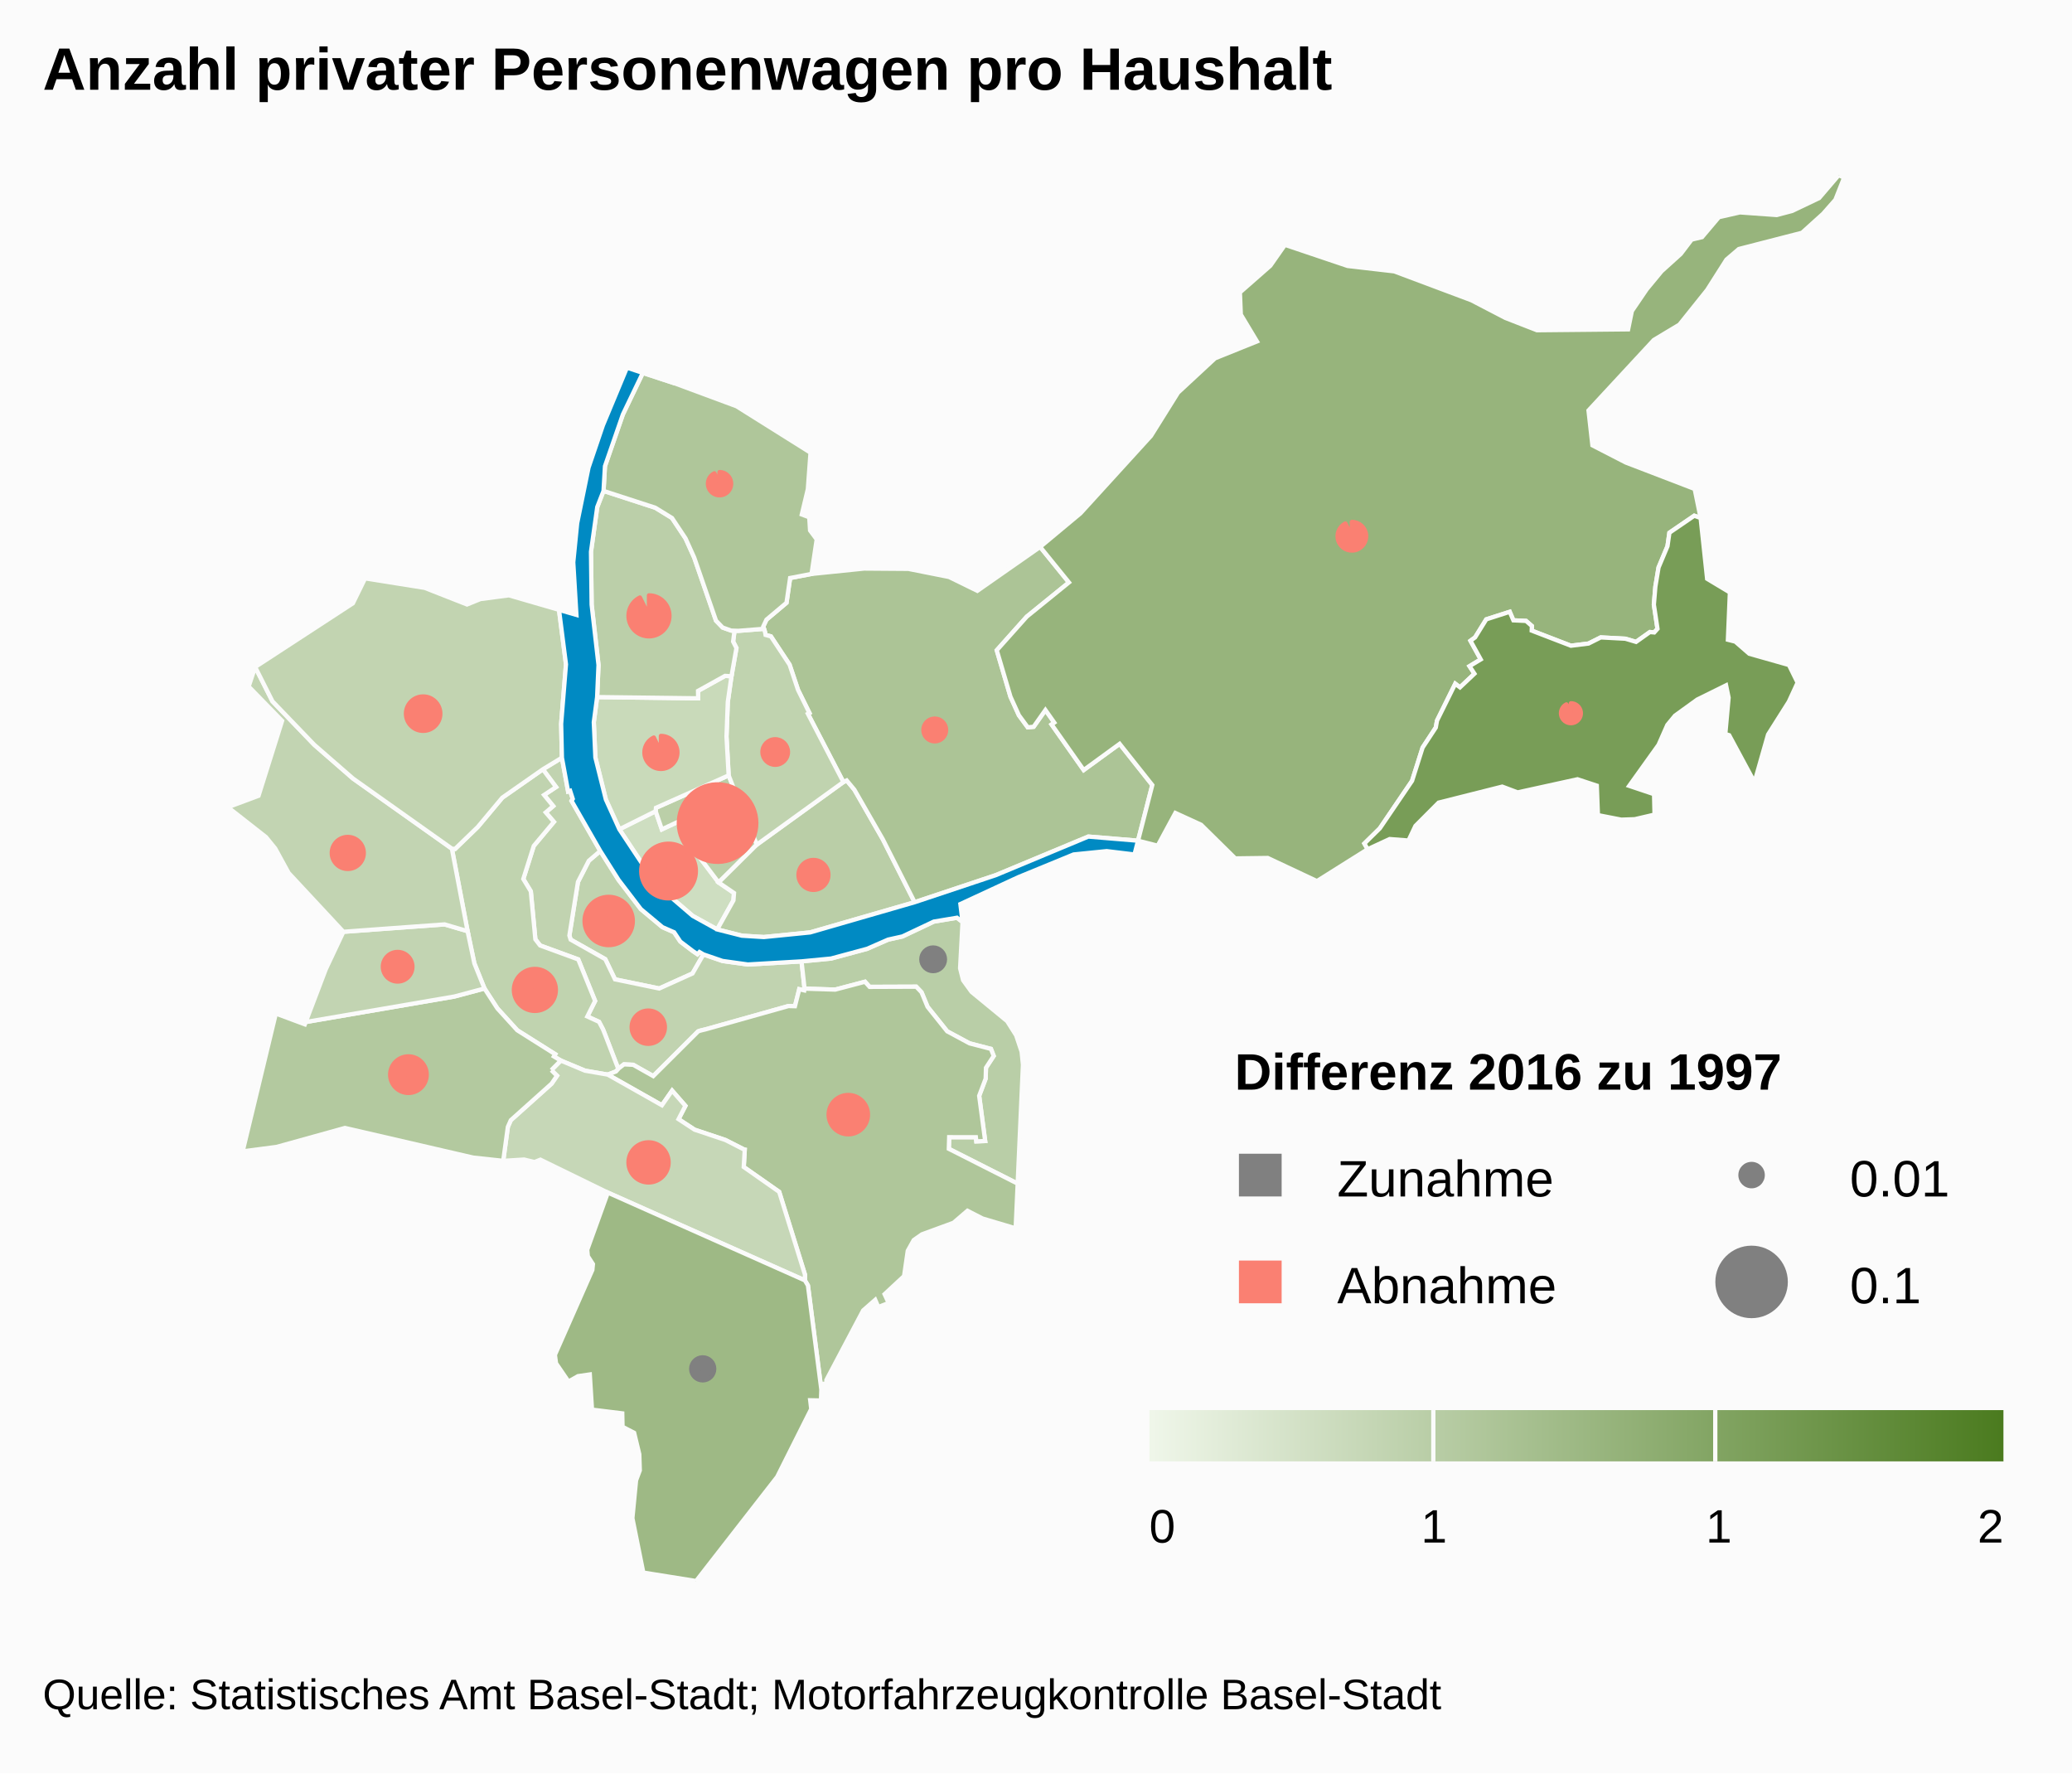
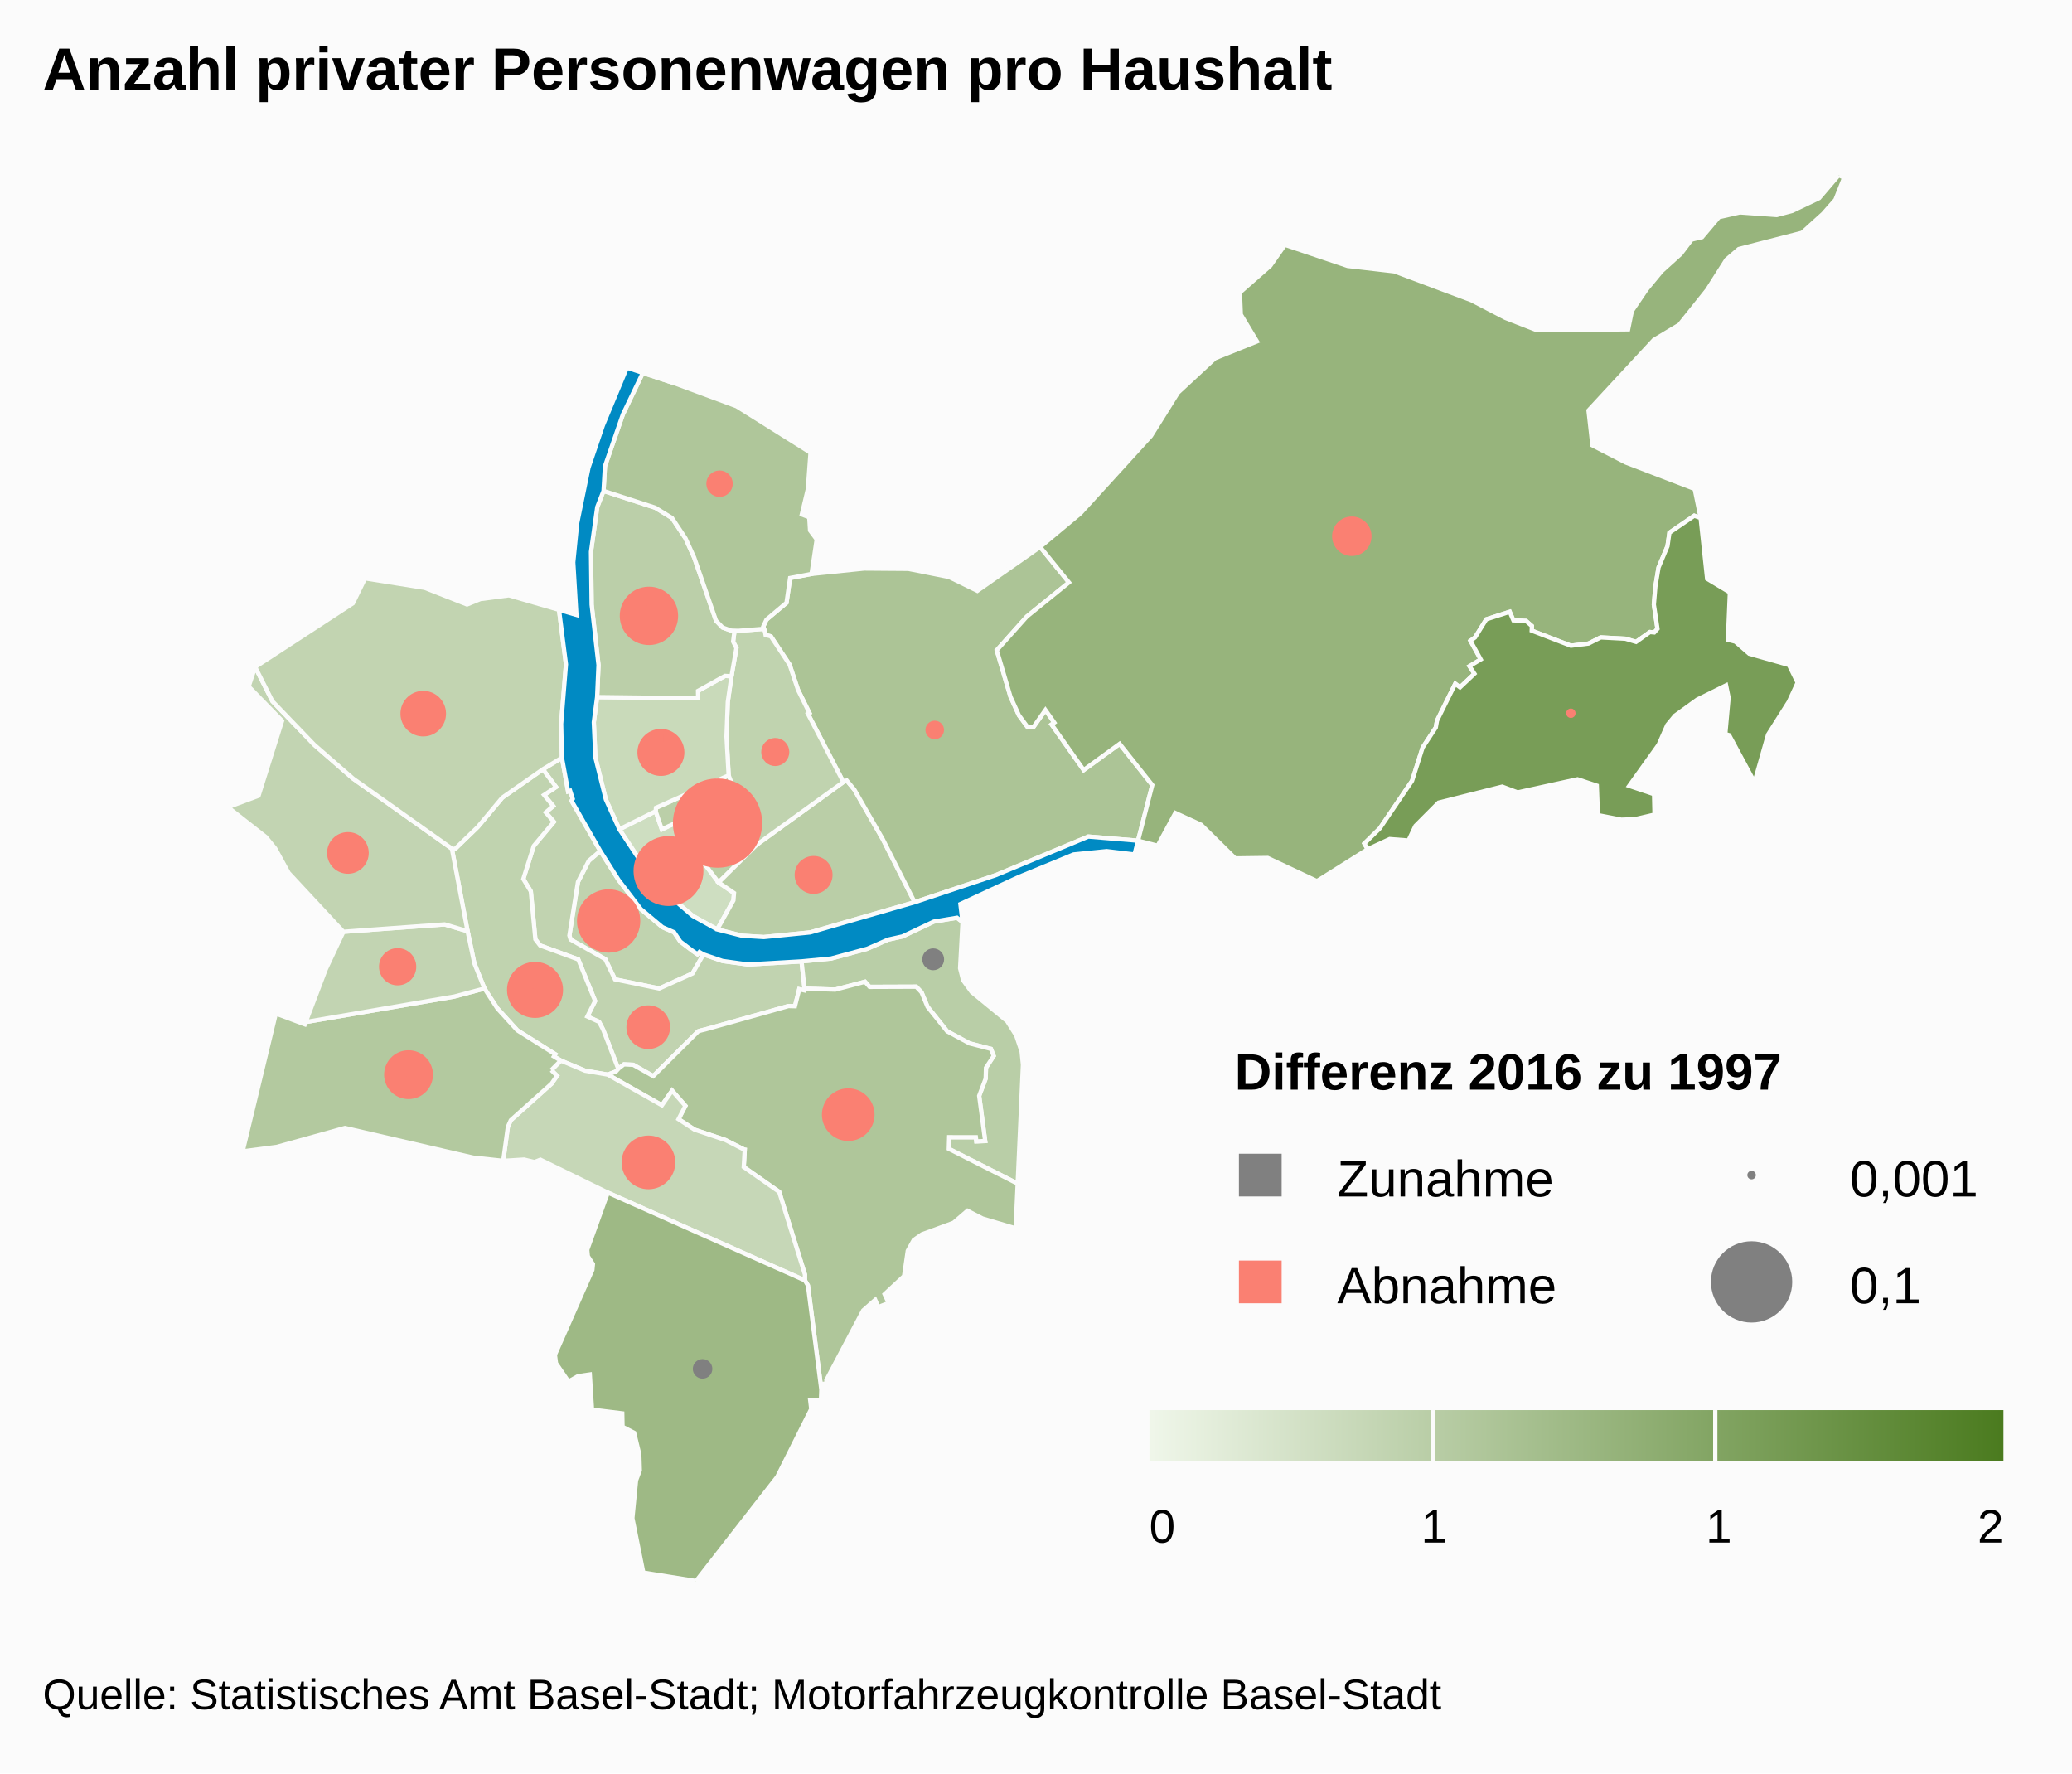
<svg xmlns="http://www.w3.org/2000/svg" class="highcharts-root" viewBox="0 0 485 415" font-family="Arial" font-size="12">
  <defs>
    <linearGradient x2="1" id="b">
      <stop offset="0" stop-color="#eff6e9" />
      <stop offset="1" stop-color="#4b7b1f" />
    </linearGradient>
    <clipPath id="a">
      <path fill="none" d="M0 0h465v329H0z" />
    </clipPath>
  </defs>
  <rect fill="#fbfbfb" class="highcharts-background" width="485" height="415" rx="0" ry="0" />
  <path fill="none" class="highcharts-plot-background" d="M10 41h465v329H10z" />
  <path fill="none" class="highcharts-plot-border" d="M10 41h465v329H10z" />
  <g class="highcharts-series-group">
    <g class="highcharts-series highcharts-series-0 highcharts-map-series highcharts-color-0 highcharts-tracker" transform="translate(10 41)" clip-path="url(#a)">
      <path fill="#C0D3AF" d="M154.66 182.352l-.935-.551-.472.507-1.109-.758-2.897-2.197-1.45-2.176-2.729-1.196-5.06-4.227-5.228-6.844-4.272-6.761-2.684 2.292-2.537 4.944-2.006 12.547.288.958 8.105 4.572 2.278 4.731 10.356 2.139 7.788-3.513 2.564-4.467z" class="highcharts-point highcharts-color-0" stroke="#fbfbfb" vector-effect="non-scaling-stroke" />
      <path fill="#C1D3B0" d="M117.065 139.037l3.09 4.147-2.8 1.86 2.131 2.595-1.739 1.484 1.902 2.215-4.708 5.623-2.45 7.739 1.758 2.898 1.067 11.226 1.11 1.44 8.926 3.262 3.947 9.724-1.82 3.633 2.75 1.26.934 1.788.175.438.57 1.456 2.819 7.322.135-.15 1.195-.913 2.17.11 4.682 2.642 10.509-10.468.421-.15.463-.121.864-.206 19.337-5.437.12-.012 1.454.037 1.004-3.98 1.17.274.073-.41-.706-6.378-12.576.73-5.933-.832-4.45-1.531-2.563 4.467-7.788 3.513-10.356-2.139-2.278-4.731-8.105-4.572-.288-.958 2.006-12.547 2.537-4.944 2.684-2.292-6.725-11.725.284-.467-.612-1.89-.476.153-1.447-7.903-4.467 2.72z" class="highcharts-point highcharts-color-0" stroke="#fbfbfb" vector-effect="non-scaling-stroke" />
      <path fill="#C0D3AF" d="M117.065 139.037l3.09 4.147-2.8 1.86 2.131 2.595-1.739 1.484 1.902 2.215-4.708 5.623-2.45 7.739 1.758 2.898 1.067 11.226 1.11 1.44 8.926 3.262 3.947 9.724-1.82 3.633 2.75 1.26.934 1.788.175.438.57 1.456 2.819 7.322-.548.604-1.923.74-.029-.01-5.296-.917-5.658-2.362-1.622-.973.315-.514-8.878-5.597-4.67-5.133-3.017-4.655-2.363-5.865-1.587-7.546-3.679-19.312.744.069 5.31-5.137 5.75-6.87 9.489-6.632z" class="highcharts-point highcharts-color-0" stroke="#fbfbfb" vector-effect="non-scaling-stroke" />
      <path fill="#B9CEA7" d="M215.307 174.775l-.574 10.823.707 2.805 1.98 2.733 8.332 6.848 2.107 3.326 1.277 3.819.307 3.044-1.233 27.834-16.116-8.156.082-2.72 6.247.003.108.975 2.072-.083-1.407-10.578 1.52-4.018.074-2.549 1.808-2.763-.644-1.65-5.001-1.295-5.244-2.82-4.595-5.74-1.413-3.408-1.243-1.294-10.907.04-1.077-1.2-6.972 1.841-7.178-.229-.706-6.378 6.903-.662 8.444-2.28 4.913-2.148 3.357-.745 7.344-3.474 5.426-.904 1.302 1.003z" class="highcharts-point highcharts-color-0" stroke="#fbfbfb" vector-effect="non-scaling-stroke" />
      <path fill="#AFC69A" d="M132.286 210.501l12.655 7.155 2.382-3.423 3.111 3.562-1.609 3.113 3.754 2.463 7.208 2.414 4.28 2.175.03.035.01.013.059.016.158.026-.234 4.056 8.298 5.818 6.031 19.372-.012 1.348.709 1.191 3.138 24.352.18-1.294 1.065-.148-.068-.781 8.61-16.285 2.825-2.48.721 1.676 2.434-.94-.961-2.063 4.562-4.24.862-5.92 1.401-2.507 1.915-1.338 7.394-2.71 3.267-2.806 3.53 1.811 7.747 2.3.472-10.455-16.116-8.156.082-2.72 6.247.003.108.975 2.072-.083-1.407-10.578 1.52-4.018.074-2.549 1.808-2.763-.644-1.65-5.001-1.295-5.244-2.82-4.595-5.74-1.413-3.408-1.243-1.294-10.907.04-1.077-1.2-6.972 1.841-7.178-.229-.073.41-1.17-.274-1.004 3.98-1.453-.037-.12.012-19.338 5.437-.864.206-.463.12-.421.151-10.51 10.468-4.68-2.642-2.17-.11-1.196.914-.135.149-.548.604-1.923.74.03.01z" class="highcharts-point highcharts-color-0" stroke="#fbfbfb" vector-effect="non-scaling-stroke" />
      <path fill="#C6D7B7" d="M132.227 210.48l.059.021 12.655 7.155 2.382-3.423 3.111 3.562-1.609 3.113 3.754 2.463 7.208 2.414 4.28 2.175.03.035.01.013.059.016.158.026-.234 4.056 8.298 5.818 6.031 19.372-.012 1.348-46.126-20.54-15.783-7.706-1.383.55-2.446-.585-4.877.303 1.083-7.937.69-1.572 9.551-8.558 1.268-1.852-1.34-1.306 2.229-2.239 5.658 2.362 5.296.916z" class="highcharts-point highcharts-color-0" stroke="#fbfbfb" vector-effect="non-scaling-stroke" />
      <path fill="#9EB985" d="M132.281 238.103l46.126 20.54.709 1.192 3.138 24.352-.09 2.565-2.52-.056.244 2.038-7.963 15.88L152.939 329l-12.357-1.976-2.558-12.728.862-8.858.876-2.337-.118-3.768-1.21-5.02-2.716-1.405-.063-3.145-7.082-.87-.516-8.235-2.76.397-2.227 1.258-2.924-4.28-.255-1.967 8.764-19.868.134-1.366-1.195-1.855-.14-1.51 4.827-13.364z" class="highcharts-point highcharts-color-0" stroke="#fbfbfb" vector-effect="non-scaling-stroke" />
      <path fill="#B3C99F" d="M119.044 209.441l1.34 1.306-1.268 1.852-9.55 8.558-.691 1.572-1.083 7.937-7.03-.757-30.016-6.938-15.988 4.435-7.96 1.047 7.769-32.261 6.787 2.525.204-.536 34.805-5.973 7.038-1.878 3.017 4.655 4.67 5.133 8.878 5.597-.315.514 1.622.973-2.23 2.24z" class="highcharts-point highcharts-color-0" stroke="#fbfbfb" vector-effect="non-scaling-stroke" />
      <path fill="#C2D4B2" d="M74.065 176.789l-3.682.272-4.123 8.752-4.702 12.368 34.805-5.973 7.038-1.878-2.363-5.865-1.587-7.546-5.38-1.588-16.649 1.21-3.357.248z" class="highcharts-point highcharts-color-0" stroke="#fbfbfb" vector-effect="non-scaling-stroke" />
      <path fill="#C2D4B2" d="M74.065 176.789l-3.682.272-12.823-13.77-3.14-5.735-2.161-2.657-8.918-6.991 7.176-2.681 5.515-17.54-7.828-8.024 1.523-4.57 4.047 8.03 9.797 10.184 9.065 7.893 23.136 16.407 3.679 19.312-5.38-1.588-16.649 1.21-3.357.248z" class="highcharts-point highcharts-color-0" stroke="#fbfbfb" vector-effect="non-scaling-stroke" />
      <path fill="#C2D4B1" d="M117.065 139.037l-9.488 6.632-5.75 6.87-5.311 5.137-.744-.069L72.636 141.2l-9.065-7.893-9.797-10.184-4.047-8.03 22.872-14.908 2.855-5.834 13.952 2.218 9.911 3.893 3.126-1.268 6.682-.875 11.72 3.396 1.636 12.753-1.131 13.92.182 7.93-4.467 2.719z" class="highcharts-point highcharts-color-0" stroke="#fbfbfb" vector-effect="non-scaling-stroke" />
      <path fill="#CEDEC1" d="M157.878 176.51l3.8-6.795.136-1.724-3.607-2.471-5.902-7.8-3.335-6.525-4.052 1.9-1.448-4.257-8.492 4.242 8.484 12.807 8.682 7.452 5.734 3.17z" class="highcharts-point highcharts-color-0" stroke="#fbfbfb" vector-effect="non-scaling-stroke" />
      <path fill="#BBCFA8" d="M158.207 165.52l-5.902-7.8-3.335-6.525-4.052 1.9-1.448-4.257.073-.788 17.016-7.59 3.136 7.99 1.238 2.939 2.235 5.263-8.96 8.868z" class="highcharts-point highcharts-color-0" stroke="#fbfbfb" vector-effect="non-scaling-stroke" />
      <path fill="#BACEA7" d="M158.207 165.52l8.96-8.868 20.244-14.637.777-.375 1.798 2.163 6.67 11.63 7.44 14.712-24.459 7.064-10.853 1.085-5.121-.317-5.785-1.467 3.8-6.795.136-1.724-3.607-2.471z" class="highcharts-point highcharts-color-0" stroke="#fbfbfb" vector-effect="non-scaling-stroke" />
      <path fill="#ACC496" d="M169.09 106.978l.111.617 1.247.335 4.372 6.616 1.981 5.922 2.663 5.384-.356.194 8.303 15.97.777-.376 1.798 2.163 6.67 11.63 7.44 14.712 18.954-6.322 21.706-9.044 11.625.968 3.341-13.025-7.646-9.642-8.414 6.125-6.967-9.888-.542-.769.628-.442-2.075-2.945-2.761 3.922-1.375.127-2.076-2.826-1.973-4.347-1.51-5.114-1.697-5.747 7.026-7.866 9.872-8.008-6.743-8.31-14.703 10.275-6.613-3.242-9.54-1.896-10.326-.076-12.325 1.26-5.018.956-.844 5.796-4.696 3.953-.749 1.601.435 1.36z" class="highcharts-point highcharts-color-0" stroke="#fbfbfb" vector-effect="non-scaling-stroke" />
      <path fill="#C0D3AF" d="M169.09 106.978l.111.617 1.247.335 4.372 6.616 1.981 5.922 2.663 5.384-.356.194 8.303 15.97-20.243 14.636-2.235-5.263-1.238-2.94-3.136-7.99-.505-9.082.302-8.105.86-6.006 1.165-6.61-.778-1.512.329-2.542.904.028 5.99-.475.264.823z" class="highcharts-point highcharts-color-0" stroke="#fbfbfb" vector-effect="non-scaling-stroke" />
      <path fill="#C9DABA" d="M161.216 117.266l-.86 6.006-.302 8.105.505 9.083-17.016 7.59-.073.788-8.492 4.242-3.164-6.981-2.451-9.822-.37-8.266.776-5.879 23.642.291-.017-1.741 6.326-3.51 1.496.094z" class="highcharts-point highcharts-color-0" stroke="#fbfbfb" vector-effect="non-scaling-stroke" />
      <path fill="#BBCFA9" d="M161.216 117.266l-1.496-.094-6.326 3.51.017 1.741-23.642-.29.326-7.506-1.61-14.109-.152-12.393 1.466-10.465 1.47-3.777 12.115 3.938 3.916 2.404L150.468 85l2.021 4.474 5.11 14.771 1.545 1.608 2.008.724.78.025-.33 2.542.779 1.512-1.165 6.61z" class="highcharts-point highcharts-color-0" stroke="#fbfbfb" vector-effect="non-scaling-stroke" />
      <path fill="#AFC69A" d="M161.152 106.577l-2.008-.724-1.544-1.608-5.11-14.771L150.467 85l-3.168-4.775-3.916-2.404-12.114-3.938.334-5.782 4.204-12.132 4.662-9.707 7.514 2.466 14.425 5.345 17.313 10.86-.625 8.529-1.417 5.94 1.743.65.192 3.085 1.556 2.093-1.209 8.084-5.018.955-.844 5.796-4.696 3.953-.749 1.601.172.536-5.991.475-.904-.028-.78-.025z" class="highcharts-point highcharts-color-0" stroke="#fbfbfb" vector-effect="non-scaling-stroke" />
      <path fill="#97B47C" d="M236.153 128.548l.628-.442-2.075-2.945-2.761 3.922-1.375.127-2.076-2.826-1.973-4.347-1.51-5.114-1.697-5.747 7.026-7.866 9.872-8.008-6.743-8.31 9.44-7.863 16.506-18.113 6.327-10.127 8.669-8.038 9.812-3.953-3.779-6.29-.213-5.167 7.117-6.247 3.427-4.897 14.67 4.943 10.909 1.262 18.046 6.76 7.984 4.148 7.382 2.874 21.336-.21.878-4.276 3.48-5.114 3.473-4.202 4.486-4.05 2.55-3.36 2.428-.575 3.952-4.677 4.922-1.117 8.613.618 3.614-.957 6.313-3.012L420.387 0l1.272.57-2.04 5.17-2.88 3.273-4.94 4.46-14.781 3.802-2.907 2.48-4.511 7.096-6.501 8.122-5.978 3.578-15.294 16.505.915 8.166 7.814 4.02 16.12 6.186 1.394 6.792-1.486-.527-5.82 3.978-.449 3.158-2.094 4.98-.743 4.487-.352 4.208.848 5.652-.756.85-.396-.035-.617-.057-3.247 2.305-2.5-.744-5.768-.305-2.862 1.437-4.121.508-9.174-3.535.041-1.077-1.367-1.192-2.964-.14-.857-1.996-5.49 1.768-2.615 4.221-1.083.793 2.402 4.36-2.624 1.59 1.153 1.756-3.381 3.196-1.107-.848-4.273 8.628-.289 1.624-3.084 4.697-2.467 7.777-7.546 11.114-3.614 3.555.764 1.339-11.868 7.457-11.52-5.413-7.598.1-7.994-7.871-6.028-2.764-4.139 7.662-4.604-1.17 3.341-13.024-7.646-9.642-8.414 6.125-6.967-9.888-.542-.769z" class="highcharts-point highcharts-color-0" stroke="#fbfbfb" vector-effect="non-scaling-stroke" />
      <path fill="#789D57" d="M377.218 107.007l.756-.85-.848-5.653.352-4.208.743-4.488 2.094-4.979.45-3.158 5.82-3.978 1.485.527 1.522 14.23 5.327 3.196-.463 11.071 1.73.437 3.271 2.84 9.29 2.634 2.028 4.124-2.063 4.477-4.85 7.667-3.179 11.167-5.93-11.007-.906-.278.772-8.504-.592-2.889-6.735 3.324-5.217 3.767-1.791 2.171-2.053 4.654-6.88 9.608 5.82 1.95.114 4.78-4.629 1.076-3.162.11-5.461-1.067-.262-6.897-4.525-1.493-14.011 3.075-3.606-1.353-14.895 3.749-5.417 5.438-1.626 3.427-4.41-.344-5.149 2.385-.764-1.339 3.614-3.555 7.546-11.114 2.467-7.777 3.084-4.697.29-1.624 4.272-8.628 1.107.848 3.381-3.196-1.153-1.756 2.624-1.59-2.402-4.36 1.083-.793 2.615-4.221 5.49-1.768.857 1.996 2.964.14 1.367 1.192-.041 1.077 9.174 3.535 4.12-.508 2.863-1.437 5.768.305 2.5.744 3.247-2.305.617.057.396.036z" class="highcharts-point highcharts-color-0" stroke="#fbfbfb" vector-effect="non-scaling-stroke" />
    </g>
    <g class="highcharts-series highcharts-series-2 highcharts-map-series highcharts-color-undefined highcharts-tracker" transform="translate(10 41)" clip-path="url(#a)">
      <path fill="#008AC3" d="M157.878 176.51l5.785 1.467 5.121.317 10.853-1.085 24.458-7.064 18.955-6.322 21.706-9.044 11.625.968-.828 3.226-6.506-.787-7.742.782-12.926 5.308-13.578 6.291.506 4.208-1.302-1.003-5.426.904-7.344 3.474-3.357.745-4.913 2.149-8.444 2.279-6.903.662-12.576.73-5.933-.832-4.45-1.531-.934-.551-.472.507-1.109-.758-2.897-2.197-1.45-2.176-2.729-1.196-5.06-4.227-5.228-6.844-4.272-6.761-6.725-11.725.284-.467-.612-1.89-.476.153-1.447-7.903-.182-7.93 1.131-13.92-1.635-12.752 4.077 1.191-.738-12.31.915-9.152 2.66-13.01 3.369-9.907 5.62-13.486 11.235 3.687-7.514-2.466-4.662 9.707-4.204 12.132-.334 5.782-1.47 3.777-1.467 10.465.153 12.393 1.61 14.109-.327 7.505-.777 5.88.37 8.265 2.452 9.822 3.164 6.981 8.484 12.807 8.682 7.452 5.734 3.17z" class="highcharts-point" stroke="#fbfbfb" vector-effect="non-scaling-stroke" />
    </g>
    <g class="highcharts-series highcharts-series-3 highcharts-mappie-series highcharts-color-undefined highcharts-tracker">
-       <path fill="salmon" d="M142.524 209.885a5.648 5.648 0 1 1-.09 0l.092 5.648z" class="highcharts-point highcharts-color-0" stroke="salmon" stroke-linejoin="round" />
+       <path fill="salmon" d="M142.524 208.623a6.91 6.91 0 1 1-.125 0l.127 6.91z" class="highcharts-point highcharts-color-0" stroke="salmon" stroke-linejoin="round" />
    </g>
    <g class="highcharts-series highcharts-series-4 highcharts-mappie-series highcharts-color-undefined highcharts-tracker">
-       <path fill="salmon" d="M151.777 236.499a3.888 3.888 0 1 1-.07 0l.07 3.888z" class="highcharts-point highcharts-color-0" stroke="salmon" stroke-linejoin="round" />
+       <path fill="salmon" d="M151.777 235.777a4.61 4.61 0 1 1-.088 0l.089 4.61z" class="highcharts-point highcharts-color-0" stroke="salmon" stroke-linejoin="round" />
    </g>
    <g class="highcharts-series highcharts-series-5 highcharts-mappie-series highcharts-color-undefined highcharts-tracker">
-       <path fill="salmon" d="M125.248 226.753a4.913 4.913 0 1 1-.093 0l.094 4.913z" class="highcharts-point highcharts-color-0" stroke="salmon" stroke-linejoin="round" />
+       <path fill="salmon" d="M125.248 225.608a6.058 6.058 0 1 1-.122.001l.123 6.057z" class="highcharts-point highcharts-color-0" stroke="salmon" stroke-linejoin="round" />
    </g>
    <g class="highcharts-series highcharts-series-6 highcharts-mappie-series highcharts-color-undefined highcharts-tracker">
-       <path fill="grey" d="M218.453 221.738a2.763 2.763 0 1 1-.056 0l.057 2.763z" class="highcharts-point highcharts-color-0" stroke="grey" stroke-linejoin="round" />
+       <path fill="grey" d="M218.453 222.444a2.057 2.057 0 1 1-.041 0l.042 2.057z" class="highcharts-point highcharts-color-0" stroke="grey" stroke-linejoin="round" />
    </g>
    <g class="highcharts-series highcharts-series-7 highcharts-mappie-series highcharts-color-undefined highcharts-tracker">
-       <path fill="salmon" d="M198.563 256.253a4.603 4.603 0 1 1-.098.001l.1 4.602z" class="highcharts-point highcharts-color-0" stroke="salmon" stroke-linejoin="round" />
+       <path fill="salmon" d="M198.563 255.195a5.661 5.661 0 1 1-.12.001l.121 5.66z" class="highcharts-point highcharts-color-0" stroke="salmon" stroke-linejoin="round" />
    </g>
    <g class="highcharts-series highcharts-series-8 highcharts-mappie-series highcharts-color-undefined highcharts-tracker">
-       <path fill="salmon" d="M151.77 267.332a4.697 4.697 0 1 1-.106.002l.106 4.695z" class="highcharts-point highcharts-color-0" stroke="salmon" stroke-linejoin="round" />
+       <path fill="salmon" d="M151.77 266.244a5.785 5.785 0 1 1-.137.002l.137 5.783z" class="highcharts-point highcharts-color-0" stroke="salmon" stroke-linejoin="round" />
    </g>
    <g class="highcharts-series highcharts-series-9 highcharts-mappie-series highcharts-color-undefined highcharts-tracker">
-       <path fill="grey" d="M164.48 317.654a2.693 2.693 0 1 1-.067.001l.068 2.693z" class="highcharts-point highcharts-color-0" stroke="grey" stroke-linejoin="round" />
+       <path fill="grey" d="M164.48 318.56a1.788 1.788 0 1 1-.046 0l.047 1.788z" class="highcharts-point highcharts-color-0" stroke="grey" stroke-linejoin="round" />
    </g>
    <g class="highcharts-series highcharts-series-10 highcharts-mappie-series highcharts-color-undefined highcharts-tracker">
-       <path fill="salmon" d="M95.626 247.218a4.28 4.28 0 1 1-.116.001l.117 4.279z" class="highcharts-point highcharts-color-0" stroke="salmon" stroke-linejoin="round" />
+       <path fill="salmon" d="M95.626 246.281a5.217 5.217 0 1 1-.142.002l.143 5.215z" class="highcharts-point highcharts-color-0" stroke="salmon" stroke-linejoin="round" />
    </g>
    <g class="highcharts-series highcharts-series-11 highcharts-mappie-series highcharts-color-undefined highcharts-tracker">
-       <path fill="salmon" d="M93.093 222.778a3.463 3.463 0 1 1-.099.001l.1 3.462z" class="highcharts-point highcharts-color-0" stroke="salmon" stroke-linejoin="round" />
+       <path fill="salmon" d="M93.093 222.381a3.86 3.86 0 1 1-.105.001l.106 3.859z" class="highcharts-point highcharts-color-0" stroke="salmon" stroke-linejoin="round" />
    </g>
    <g class="highcharts-series highcharts-series-12 highcharts-mappie-series highcharts-color-undefined highcharts-tracker">
-       <path fill="salmon" d="M81.395 195.863a3.746 3.746 0 1 1-.111.002l.112 3.744z" class="highcharts-point highcharts-color-0" stroke="salmon" stroke-linejoin="round" />
+       <path fill="salmon" d="M81.395 195.23a4.378 4.378 0 1 1-.125.003l.126 4.376z" class="highcharts-point highcharts-color-0" stroke="salmon" stroke-linejoin="round" />
    </g>
    <g class="highcharts-series highcharts-series-13 highcharts-mappie-series highcharts-color-undefined highcharts-tracker">
-       <path fill="salmon" d="M99.05 162.989a4.025 4.025 0 1 1-.131.002l.131 4.022z" class="highcharts-point highcharts-color-0" stroke="salmon" stroke-linejoin="round" />
+       <path fill="salmon" d="M99.05 162.178a4.835 4.835 0 1 1-.151.003l.151 4.832z" class="highcharts-point highcharts-color-0" stroke="salmon" stroke-linejoin="round" />
    </g>
    <g class="highcharts-series highcharts-series-14 highcharts-mappie-series highcharts-color-undefined highcharts-tracker">
-       <path fill="salmon" d="M156.501 197.444a6.399 6.399 0 1 1-.208.003l.21 6.395z" class="highcharts-point highcharts-color-0" stroke="salmon" stroke-linejoin="round" />
+       <path fill="salmon" d="M156.501 196.16a7.683 7.683 0 1 1-.24.003l.242 7.68z" class="highcharts-point highcharts-color-0" stroke="salmon" stroke-linejoin="round" />
    </g>
    <g class="highcharts-series highcharts-series-15 highcharts-mappie-series highcharts-color-undefined highcharts-tracker">
-       <path fill="salmon" d="M167.968 183.561a9.066 9.066 0 1 1-.307.005l.309 9.061z" class="highcharts-point highcharts-color-0" stroke="salmon" stroke-linejoin="round" />
+       <path fill="salmon" d="M167.968 182.679a9.948 9.948 0 1 1-.324.005l.326 9.943z" class="highcharts-point highcharts-color-0" stroke="salmon" stroke-linejoin="round" />
    </g>
    <g class="highcharts-series highcharts-series-16 highcharts-mappie-series highcharts-color-undefined highcharts-tracker">
-       <path fill="salmon" d="M190.413 201.252a3.502 3.502 0 1 1-.124.002l.124 3.5z" class="highcharts-point highcharts-color-0" stroke="salmon" stroke-linejoin="round" />
+       <path fill="salmon" d="M190.413 200.814a3.94 3.94 0 1 1-.128.003l.128 3.937z" class="highcharts-point highcharts-color-0" stroke="salmon" stroke-linejoin="round" />
    </g>
    <g class="highcharts-series highcharts-series-17 highcharts-mappie-series highcharts-color-undefined highcharts-tracker">
-       <path fill="salmon" d="M218.795 168.168a2.663 2.663 0 1 1-.098.002l.098 2.661z" class="highcharts-point highcharts-color-0" stroke="salmon" stroke-linejoin="round" />
+       <path fill="salmon" d="M218.795 169.157a1.674 1.674 0 1 1-.057.001l.057 1.673z" class="highcharts-point highcharts-color-0" stroke="salmon" stroke-linejoin="round" />
    </g>
    <g class="highcharts-series highcharts-series-18 highcharts-mappie-series highcharts-color-undefined highcharts-tracker">
-       <path fill="salmon" d="M181.46 173.002a2.989 2.989 0 1 1-.115.002l.115 2.987z" class="highcharts-point highcharts-color-0" stroke="salmon" stroke-linejoin="round" />
+       <path fill="salmon" d="M181.46 173.204a2.786 2.786 0 1 1-.095.002l.095 2.785z" class="highcharts-point highcharts-color-0" stroke="salmon" stroke-linejoin="round" />
    </g>
    <g class="highcharts-series highcharts-series-19 highcharts-mappie-series highcharts-color-undefined highcharts-tracker">
-       <path fill="salmon" d="M154.701 172.224a3.863 3.863 0 1 1-1.658.375l1.659 3.488z" class="highcharts-point highcharts-color-0" stroke="salmon" stroke-linejoin="round" />
+       <path fill="salmon" d="M154.7 171.087a5 5 0 1 1-.176.003l.178 4.997z" class="highcharts-point highcharts-color-0" stroke="salmon" stroke-linejoin="round" />
    </g>
    <g class="highcharts-series highcharts-series-20 highcharts-mappie-series highcharts-color-undefined highcharts-tracker">
-       <path fill="salmon" d="M151.909 139.333a4.793 4.793 0 1 1-2.124.496l2.124 4.297z" class="highcharts-point highcharts-color-0" stroke="salmon" stroke-linejoin="round" />
+       <path fill="salmon" d="M151.908 137.797a6.33 6.33 0 1 1-.233.004l.234 6.325z" class="highcharts-point highcharts-color-0" stroke="salmon" stroke-linejoin="round" />
    </g>
    <g class="highcharts-series highcharts-series-21 highcharts-mappie-series highcharts-color-undefined highcharts-tracker">
-       <path fill="salmon" d="M168.425 110.476a2.721 2.721 0 1 1-1.218.288l1.219 2.433z" class="highcharts-point highcharts-color-0" stroke="salmon" stroke-linejoin="round" />
+       <path fill="salmon" d="M168.425 110.604a2.593 2.593 0 1 1-.1.002l.1 2.591z" class="highcharts-point highcharts-color-0" stroke="salmon" stroke-linejoin="round" />
    </g>
    <g class="highcharts-series highcharts-series-22 highcharts-mappie-series highcharts-color-undefined highcharts-tracker">
-       <path fill="salmon" d="M316.432 122.146a3.348 3.348 0 1 1-1.514.363l1.514 2.985z" class="highcharts-point highcharts-color-0" stroke="salmon" stroke-linejoin="round" />
+       <path fill="salmon" d="M316.431 121.375a4.12 4.12 0 1 1-.164.003l.165 4.116z" class="highcharts-point highcharts-color-0" stroke="salmon" stroke-linejoin="round" />
    </g>
    <g class="highcharts-series highcharts-series-23 highcharts-mappie-series highcharts-color-undefined highcharts-tracker">
-       <path fill="salmon" d="M367.71 164.582a2.331 2.331 0 1 1-1.065.258l1.066 2.074z" class="highcharts-point highcharts-color-0" stroke="salmon" stroke-linejoin="round" />
+       <path fill="salmon" d="M367.71 166.303a.611.611 0 1 1-.023 0l.024.61z" class="highcharts-point highcharts-color-0" stroke="salmon" stroke-linejoin="round" />
    </g>
  </g>
  <text x="10" class="highcharts-title" y="21" color="#000" font-size="14" font-weight="700">
    <tspan>Anzahl privater Personenwagen pro Haushalt</tspan>
  </text>
  <text x="3" y="15" font-weight="700" transform="translate(286 240)" class="highcharts-label">
    <tspan>Differenz 2016 zu 1997</tspan>
  </text>
-   <circle cx="410" cy="275" r="3.099" fill="grey" class="pieLegend" />
+   <circle cx="410" cy="275" r=".996" fill="grey" class="pieLegend" />
  <text x="3" y="15" transform="translate(430 265)" class="pieLegend">
-         0.01
+         0,001
    </text>
-   <circle cx="410" cy="300" r="8.486" fill="grey" class="pieLegend" />
+   <circle cx="410" cy="300" r="9.514" fill="grey" class="pieLegend" />
  <text x="3" y="15" transform="translate(430 290)" class="pieLegend">
-         0.1
+         0,1
    </text>
  <path fill="grey" class="pieLegend" d="M290 270h10v10h-10z" />
  <text x="3" y="15" transform="translate(310 265)" class="pieLegend">
        Zunahme
    </text>
  <path fill="salmon" class="pieLegend" d="M290 295h10v10h-10z" />
  <text x="3" y="15" transform="translate(310 290)" class="pieLegend">
        Abnahme
    </text>
  <g class="highcharts-legend" transform="translate(261 323)">
    <rect fill="none" class="highcharts-legend-box" rx="0" ry="0" width="214" height="47" />
    <g class="highcharts-legend-item highcharts-undefined-series highcharts-color-undefined">
      <path fill="url(#b)" d="M0 4h200v12H0z" transform="translate(8 3)" />
      <g class="highcharts-grid highcharts-coloraxis-grid">
        <path fill="none" stroke="#fbfbfb" class="highcharts-grid-line" d="M7.5 7v12m67-12v12m66-12v12m68-12v12" />
      </g>
      <g class="highcharts-axis highcharts-coloraxis">
        <path fill="none" class="highcharts-axis-line" d="M8 19h200" />
      </g>
      <g class="highcharts-axis-labels highcharts-coloraxis-labels" text-anchor="middle" color="#000" cursor="default" font-size="11">
        <text x="3.055" y="35" transform="translate(8 3)">
                    0
                </text>
        <text x="66.667" y="35" transform="translate(8 3)">
                    1
                </text>
        <text x="133.333" y="35" transform="translate(8 3)">
                    1
                </text>
        <text x="196.945" y="35" transform="translate(8 3)">
                    2
                </text>
      </g>
    </g>
  </g>
  <text x="10" class="highcharts-credits" y="400" cursor="default" color="#000" font-size="10">
    <tspan>Quelle: Statistisches Amt Basel-Stadt; Motorfahrzeugkontrolle Basel-Stadt</tspan>
  </text>
</svg>
